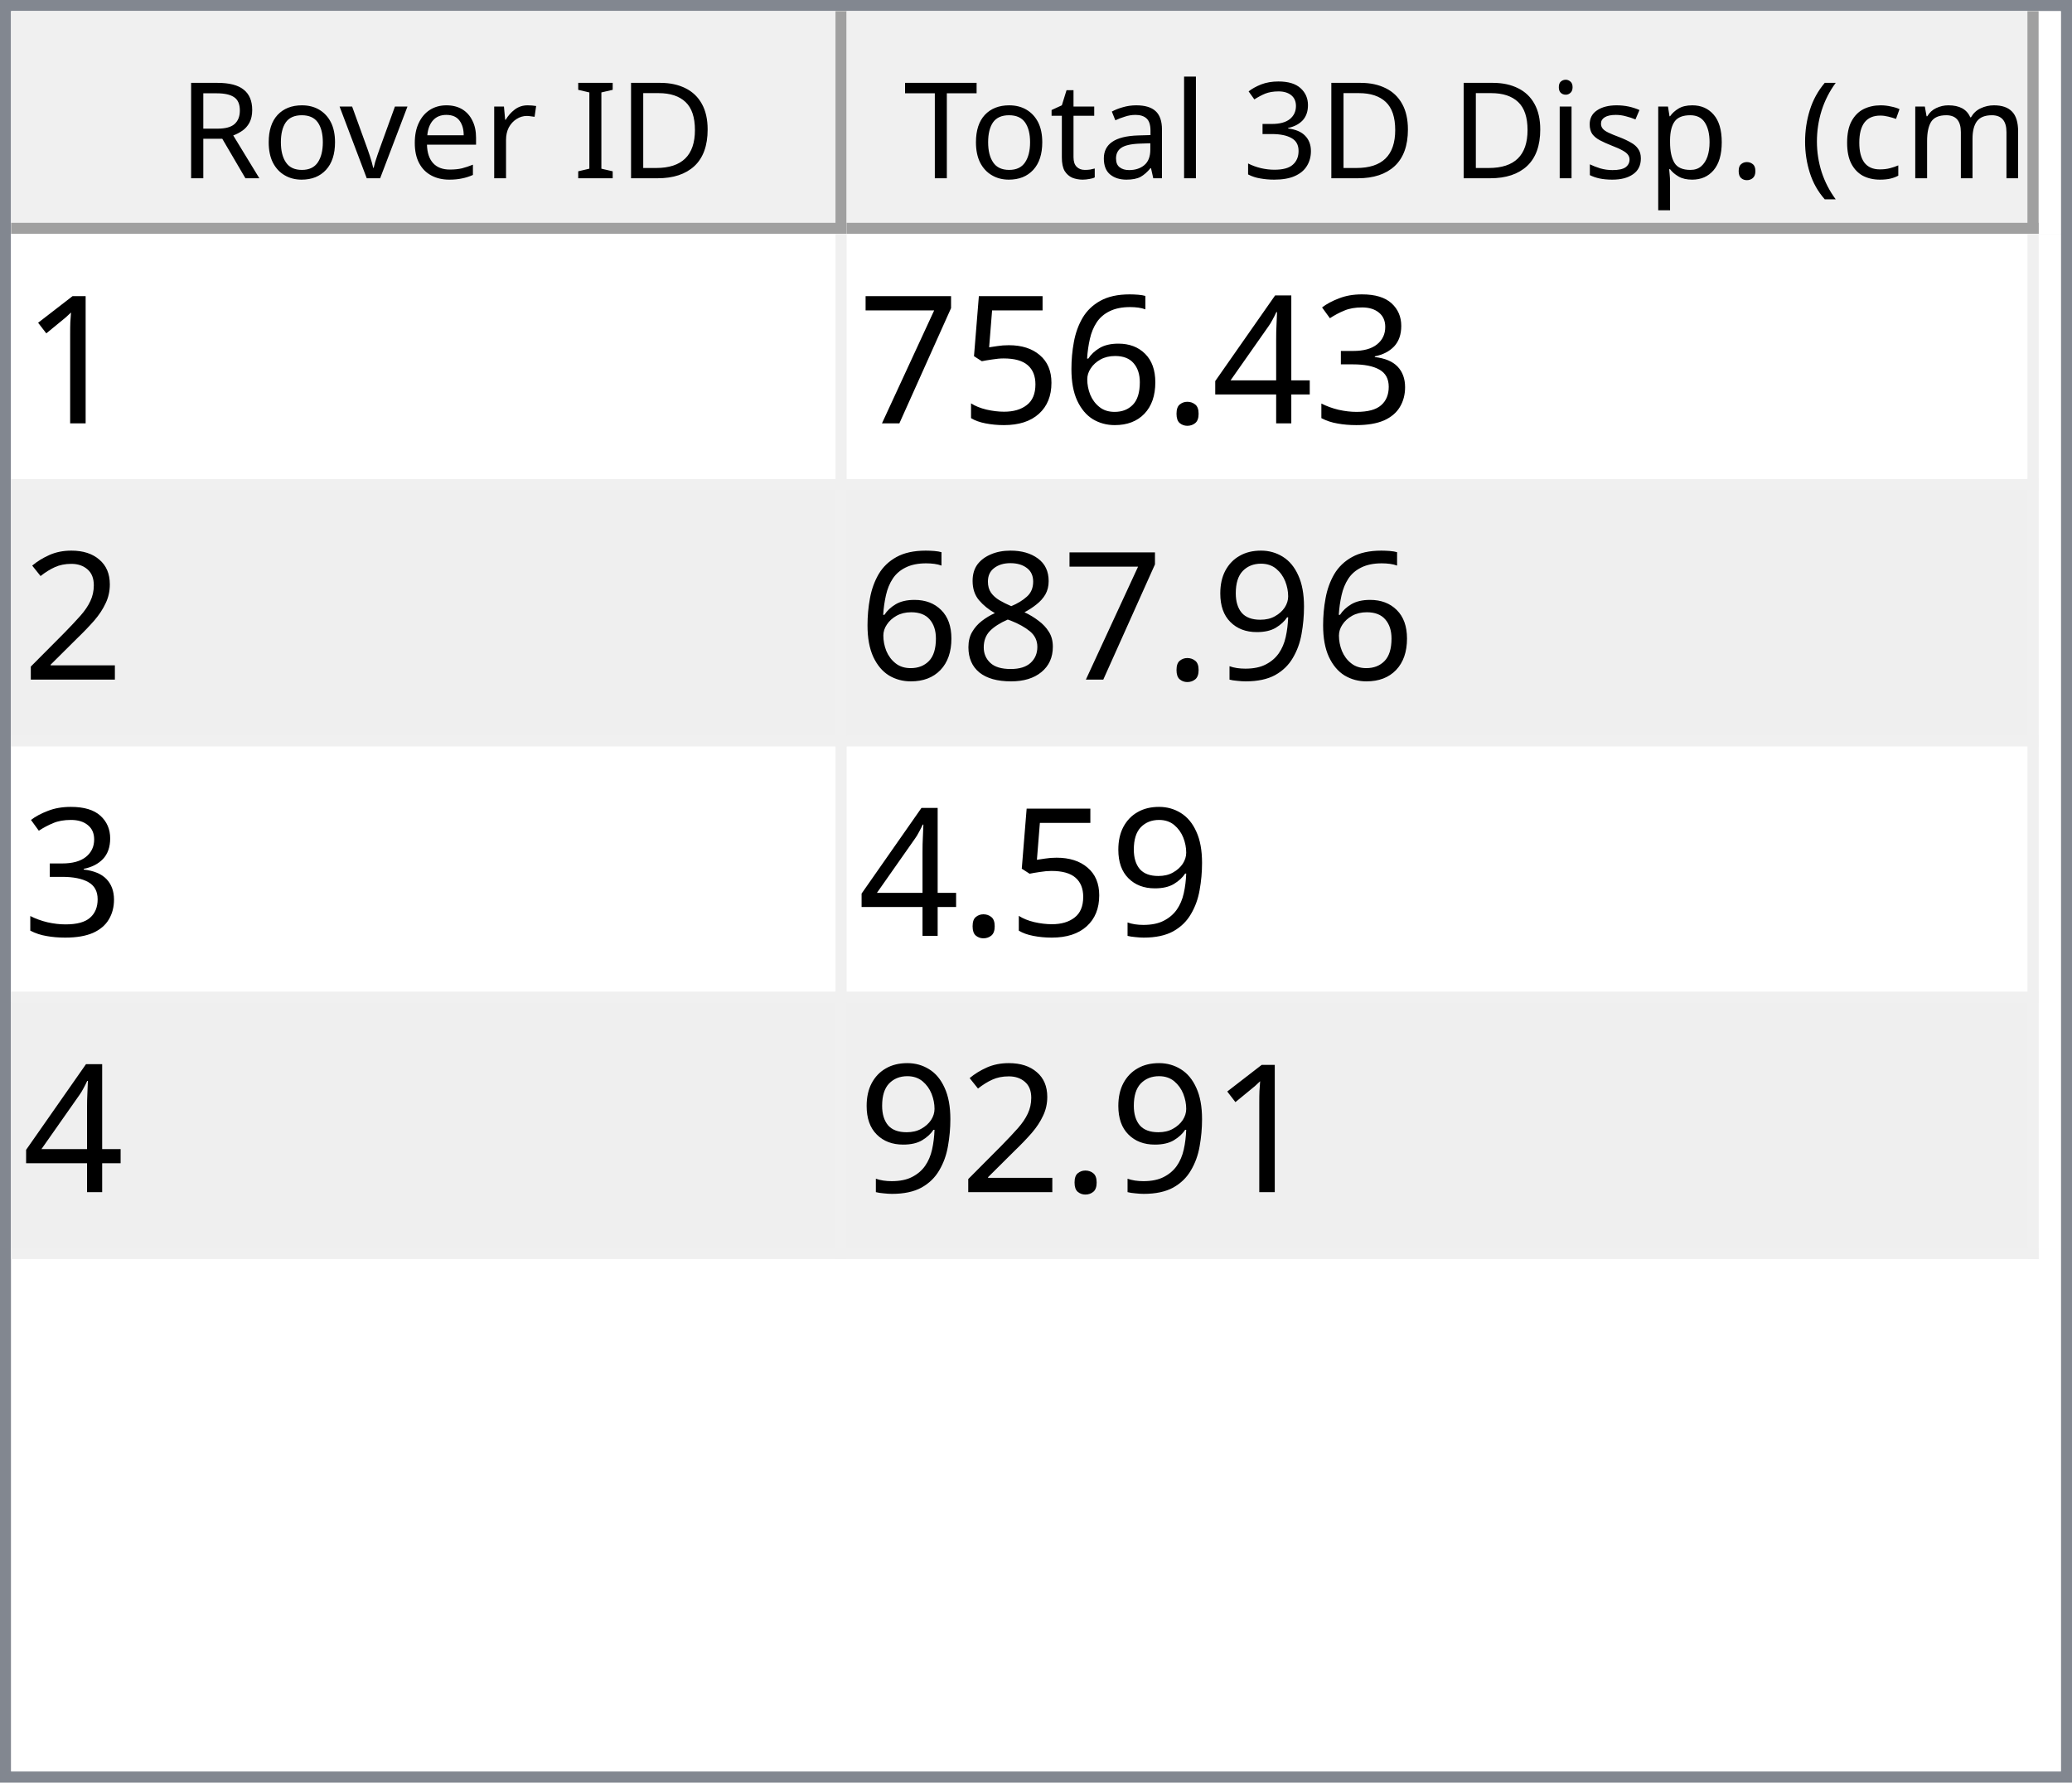
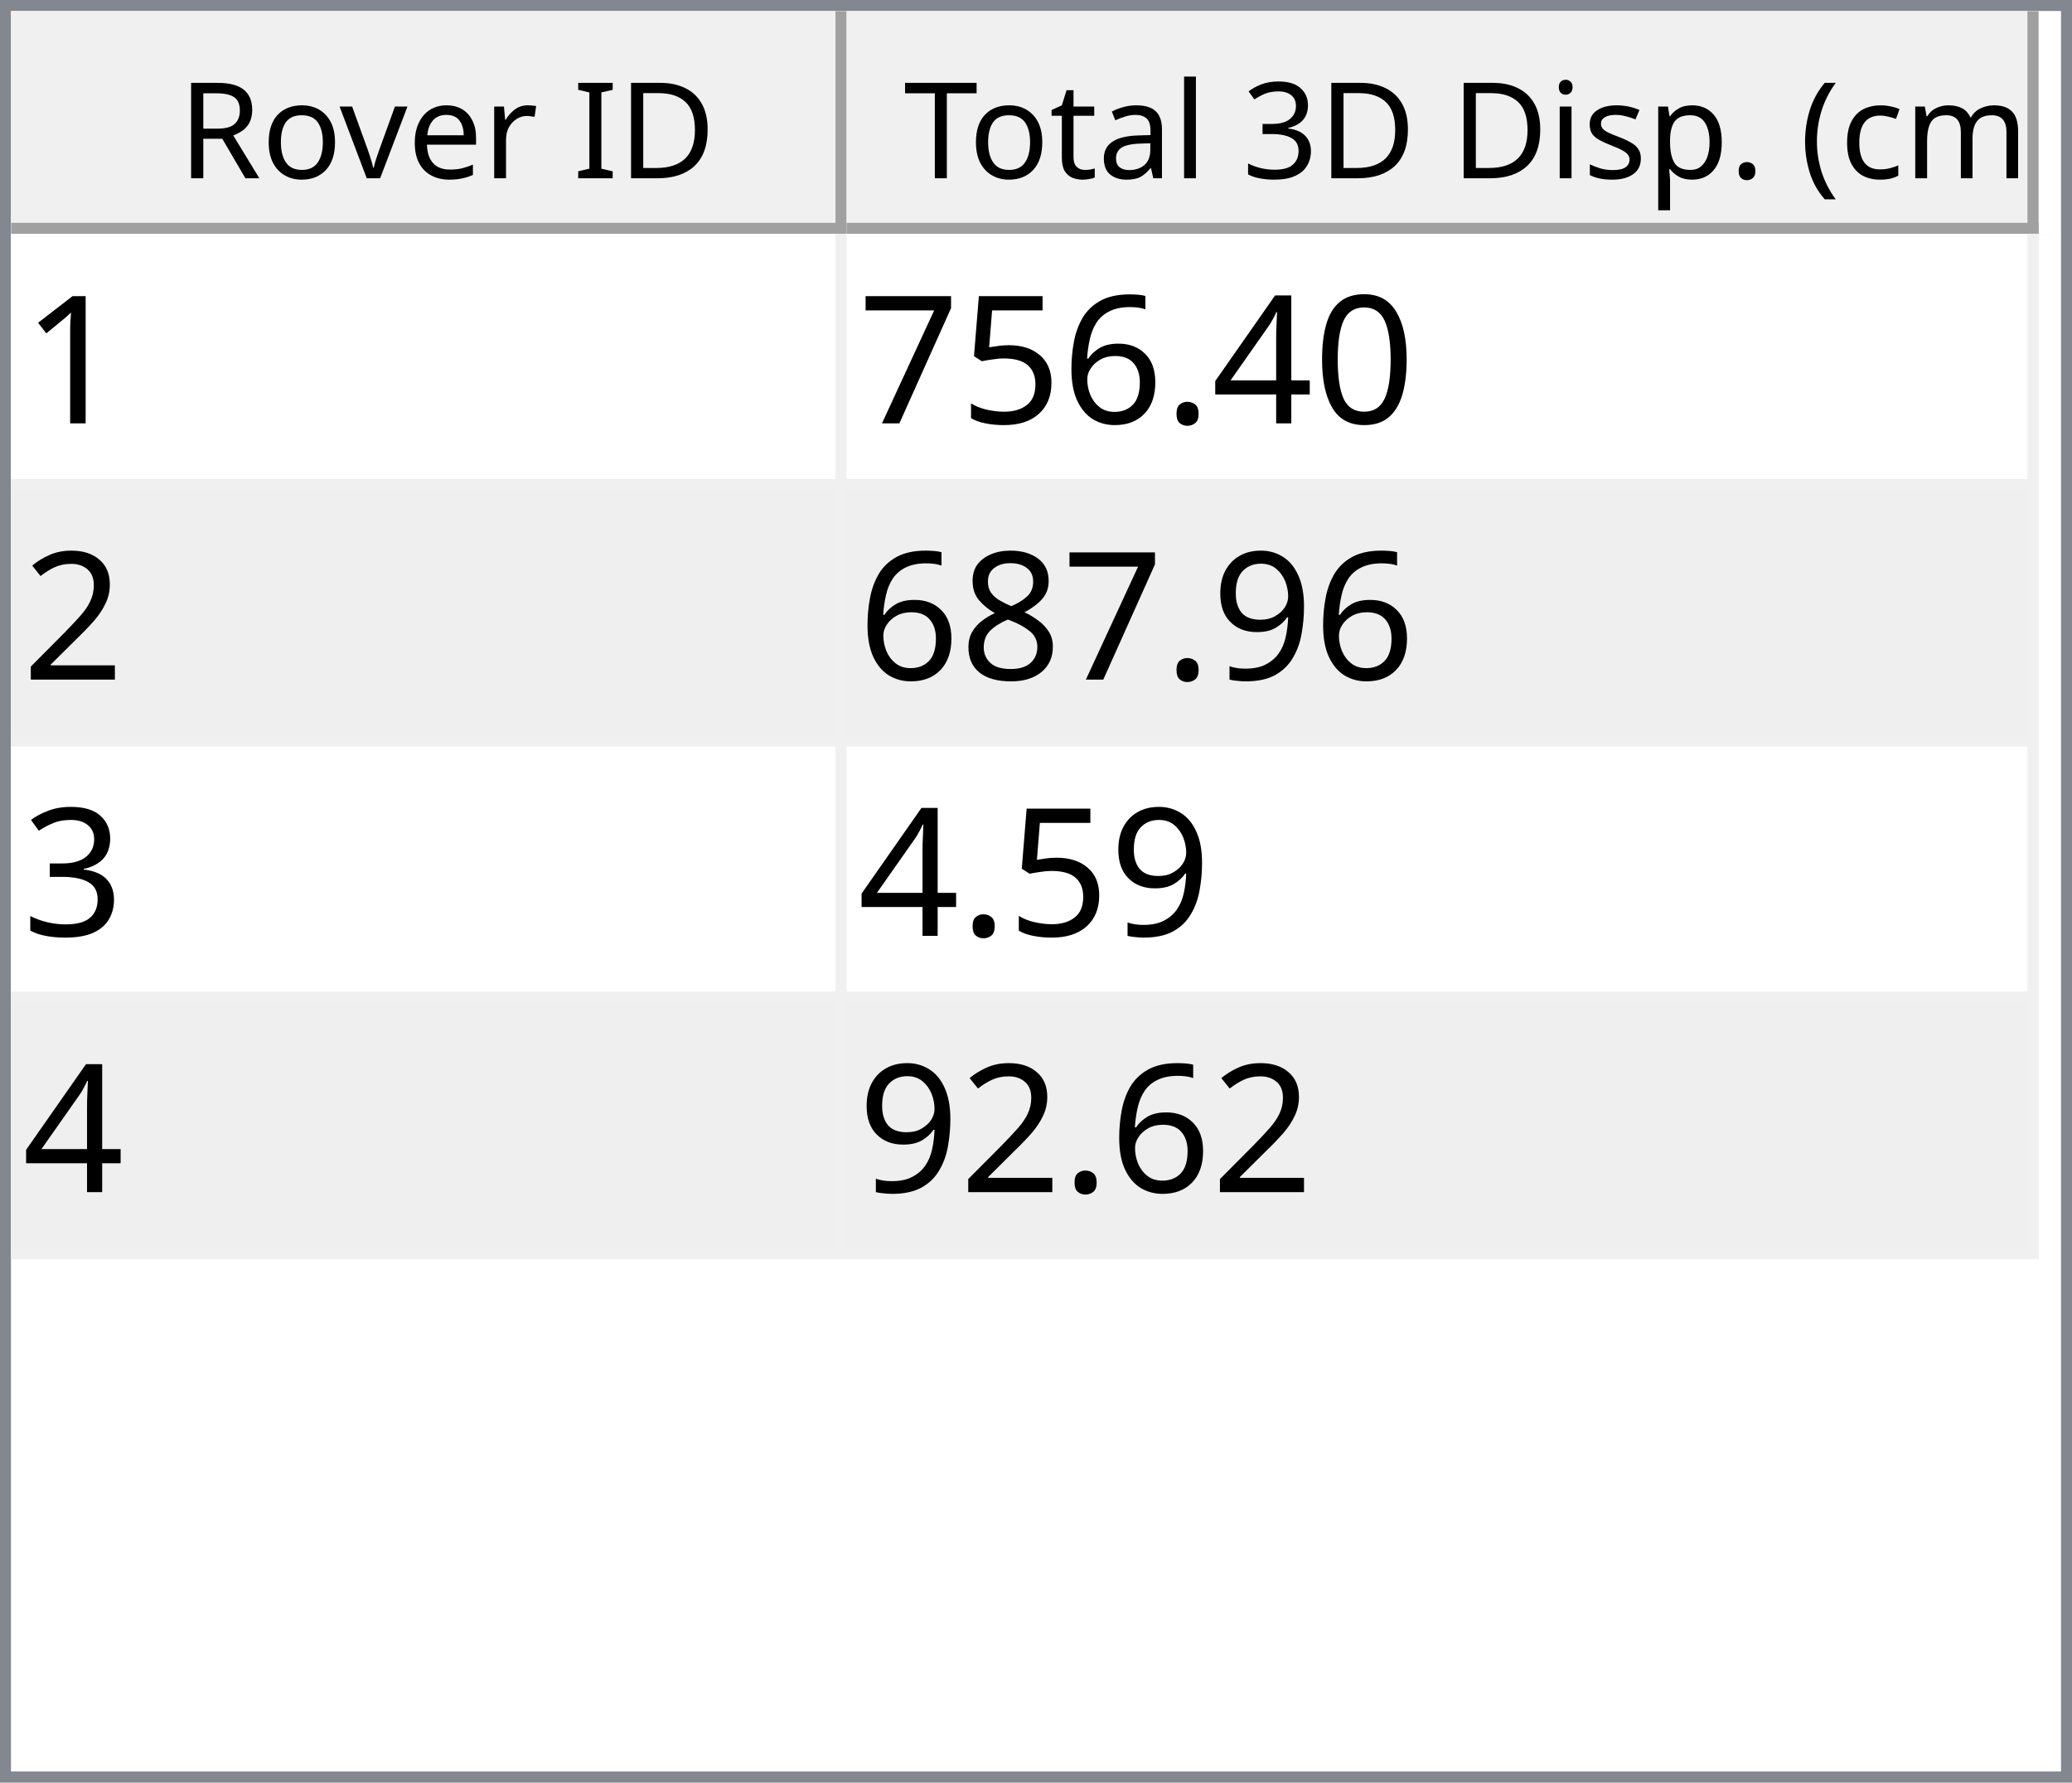
<svg xmlns="http://www.w3.org/2000/svg" style="fill-opacity:1; color-rendering:auto; color-interpolation:auto; text-rendering:auto; stroke:black; stroke-linecap:square; stroke-miterlimit:10; shape-rendering:auto; stroke-opacity:1; fill:black; stroke-dasharray:none; font-weight:normal; stroke-width:1; font-family:'Dialog'; font-style:normal; stroke-linejoin:miter; font-size:12px; stroke-dashoffset:0; image-rendering:auto;" width="186" height="160">
  <defs id="genericDefs" />
  <g>
    <defs id="defs1">
      <clipPath clipPathUnits="userSpaceOnUse" id="clipPath1">
        <path d="M0 0 L186 0 L186 160 L0 160 L0 0 Z" />
      </clipPath>
      <clipPath clipPathUnits="userSpaceOnUse" id="clipPath2">
        <path d="M0 0 L0 160 L186 160 L186 0 Z" />
      </clipPath>
      <clipPath clipPathUnits="userSpaceOnUse" id="clipPath3">
        <path d="M0 0 L0 20 L184 20 L184 0 Z" />
      </clipPath>
      <clipPath clipPathUnits="userSpaceOnUse" id="clipPath4">
        <path d="M0 0 L0 20 L75 20 L75 0 Z" />
      </clipPath>
      <clipPath clipPathUnits="userSpaceOnUse" id="clipPath5">
        <path d="M1 1 L1 19 L74 19 L74 1 Z" />
      </clipPath>
      <clipPath clipPathUnits="userSpaceOnUse" id="clipPath6">
        <path d="M0 0 L0 18 L73 18 L73 0 Z" />
      </clipPath>
      <clipPath clipPathUnits="userSpaceOnUse" id="clipPath7">
        <path d="M-0.5 -0.5 L-0.5 19.5 L74.5 19.5 L74.5 -0.5 Z" />
      </clipPath>
      <clipPath clipPathUnits="userSpaceOnUse" id="clipPath8">
        <path d="M0 0 L0 20 L107 20 L107 0 Z" />
      </clipPath>
      <clipPath clipPathUnits="userSpaceOnUse" id="clipPath9">
        <path d="M1 1 L1 19 L106 19 L106 1 Z" />
      </clipPath>
      <clipPath clipPathUnits="userSpaceOnUse" id="clipPath10">
        <path d="M0 0 L0 18 L105 18 L105 0 Z" />
      </clipPath>
      <clipPath clipPathUnits="userSpaceOnUse" id="clipPath11">
        <path d="M-0.5 -0.5 L-0.5 19.5 L106.5 19.5 L106.5 -0.5 Z" />
      </clipPath>
      <clipPath clipPathUnits="userSpaceOnUse" id="clipPath12">
        <path d="M0 0 L0 138 L184 138 L184 0 Z" />
      </clipPath>
      <clipPath clipPathUnits="userSpaceOnUse" id="clipPath13">
        <path d="M0 0 L0 92 L182 92 L182 0 Z" />
      </clipPath>
      <clipPath clipPathUnits="userSpaceOnUse" id="clipPath14">
        <path d="M-0.5 -0.5 L-0.5 91.5 L181.5 91.5 L181.5 -0.5 Z" />
      </clipPath>
      <clipPath clipPathUnits="userSpaceOnUse" id="clipPath15">
        <path d="M0 0 L0 22 L74 22 L74 0 Z" />
      </clipPath>
      <clipPath clipPathUnits="userSpaceOnUse" id="clipPath16">
        <path d="M0 0 L0 22 L106 22 L106 0 Z" />
      </clipPath>
      <font horiz-adv-x="64.551" id="font1">
        <font-face ascent="107.91" descent="25.098" units-per-em="100" style="font-style:normal; font-family:Segoe UI; font-weight:normal;" />
        <missing-glyph horiz-adv-x="64.551" d="M8.109 0 L8.109 68.266 L56.453 68.266 L56.453 0 L8.109 0 ZM15.328 7.234 L49.219 7.234 L49.219 61.031 L15.328 61.031 L15.328 7.234 Z" />
        <glyph unicode="D" horiz-adv-x="70.117" d="M9.188 0 L9.188 70.016 L28.516 70.016 Q65.531 70.016 65.531 35.891 Q65.531 19.672 55.25 9.836 Q44.969 0 27.734 0 L9.188 0 ZM17.391 62.594 L17.391 7.422 L27.828 7.422 Q41.609 7.422 49.273 14.797 Q56.938 22.172 56.938 35.688 Q56.938 62.594 28.328 62.594 L17.391 62.594 Z" />
        <glyph unicode="I" horiz-adv-x="26.611" d="M17.391 0 L9.188 0 L9.188 70.016 L17.391 70.016 L17.391 0 Z" />
        <glyph unicode=" " horiz-adv-x="27.393" d="" />
        <glyph unicode="r" horiz-adv-x="34.766" d="M34.188 41.891 Q32.078 43.5 28.125 43.5 Q23 43.5 19.555 38.672 Q16.109 33.844 16.109 25.484 L16.109 0 L8.109 0 L8.109 50 L16.109 50 L16.109 39.703 L16.312 39.703 Q18.016 44.969 21.531 47.922 Q25.047 50.875 29.391 50.875 Q32.516 50.875 34.188 50.203 L34.188 41.891 Z" />
        <glyph unicode="e" horiz-adv-x="52.295" d="M48.297 23 L12.984 23 Q13.188 14.656 17.484 10.109 Q21.781 5.562 29.297 5.562 Q37.75 5.562 44.828 11.141 L44.828 3.609 Q38.234 -1.172 27.391 -1.172 Q16.797 -1.172 10.742 5.641 Q4.688 12.453 4.688 24.812 Q4.688 36.469 11.305 43.82 Q17.922 51.172 27.734 51.172 Q37.547 51.172 42.922 44.828 Q48.297 38.484 48.297 27.203 L48.297 23 ZM40.094 29.781 Q40.047 36.719 36.75 40.578 Q33.453 44.438 27.594 44.438 Q21.922 44.438 17.969 40.383 Q14.016 36.328 13.094 29.781 L40.094 29.781 Z" />
        <glyph unicode="v" horiz-adv-x="47.9" d="M47.406 50 L27.484 0 L19.625 0 L0.688 50 L9.469 50 L22.172 13.672 Q23.578 9.672 23.922 6.688 L24.125 6.688 Q24.609 10.453 25.688 13.484 L38.969 50 L47.406 50 Z" />
        <glyph unicode="o" horiz-adv-x="58.594" d="M29 -1.172 Q17.922 -1.172 11.305 5.836 Q4.688 12.844 4.688 24.422 Q4.688 37.016 11.57 44.094 Q18.453 51.172 30.172 51.172 Q41.359 51.172 47.633 44.289 Q53.906 37.406 53.906 25.203 Q53.906 13.234 47.141 6.031 Q40.375 -1.172 29 -1.172 ZM29.594 44.438 Q21.875 44.438 17.383 39.188 Q12.891 33.938 12.891 24.703 Q12.891 15.828 17.43 10.695 Q21.969 5.562 29.594 5.562 Q37.359 5.562 41.531 10.594 Q45.703 15.625 45.703 24.906 Q45.703 34.281 41.531 39.359 Q37.359 44.438 29.594 44.438 Z" />
        <glyph unicode="R" horiz-adv-x="59.814" d="M59.375 0 L49.609 0 L37.891 19.625 Q36.281 22.359 34.766 24.289 Q33.25 26.219 31.664 27.438 Q30.078 28.656 28.25 29.219 Q26.422 29.781 24.125 29.781 L17.391 29.781 L17.391 0 L9.188 0 L9.188 70.016 L30.078 70.016 Q34.672 70.016 38.555 68.867 Q42.438 67.719 45.289 65.375 Q48.141 63.031 49.758 59.547 Q51.375 56.062 51.375 51.375 Q51.375 47.703 50.273 44.656 Q49.172 41.609 47.148 39.211 Q45.125 36.812 42.266 35.133 Q39.406 33.453 35.844 32.516 L35.844 32.328 Q37.594 31.547 38.891 30.547 Q40.188 29.547 41.359 28.18 Q42.531 26.812 43.68 25.078 Q44.828 23.344 46.234 21.047 L59.375 0 ZM17.391 62.594 L17.391 37.203 L28.516 37.203 Q31.594 37.203 34.203 38.133 Q36.812 39.062 38.719 40.797 Q40.625 42.531 41.703 45.047 Q42.781 47.562 42.781 50.688 Q42.781 56.297 39.141 59.445 Q35.5 62.594 28.609 62.594 L17.391 62.594 Z" />
        <glyph unicode=")" horiz-adv-x="30.176" d="M8.297 -15.922 L1.172 -15.922 Q16.406 2.344 16.406 26.812 Q16.406 51.469 1.078 70.016 L8.297 70.016 Q23.531 52.156 23.531 26.703 Q23.531 1.375 8.297 -15.922 Z" />
        <glyph unicode="m" horiz-adv-x="86.133" d="M79.109 0 L71.094 0 L71.094 28.719 Q71.094 37.016 68.531 40.727 Q65.969 44.438 59.906 44.438 Q54.781 44.438 51.195 39.75 Q47.609 35.062 47.609 28.516 L47.609 0 L39.594 0 L39.594 29.688 Q39.594 44.438 28.219 44.438 Q22.953 44.438 19.531 40.016 Q16.109 35.594 16.109 28.516 L16.109 0 L8.109 0 L8.109 50 L16.109 50 L16.109 42.094 L16.312 42.094 Q21.625 51.172 31.844 51.172 Q36.969 51.172 40.773 48.312 Q44.578 45.453 46 40.828 Q51.562 51.172 62.594 51.172 Q79.109 51.172 79.109 30.812 L79.109 0 Z" />
        <glyph unicode="c" horiz-adv-x="46.191" d="M42.188 2.297 Q36.422 -1.172 28.516 -1.172 Q17.828 -1.172 11.258 5.789 Q4.688 12.75 4.688 23.828 Q4.688 36.188 11.766 43.68 Q18.844 51.172 30.672 51.172 Q37.25 51.172 42.281 48.734 L42.281 40.531 Q36.719 44.438 30.375 44.438 Q22.703 44.438 17.797 38.945 Q12.891 33.453 12.891 24.516 Q12.891 15.719 17.508 10.641 Q22.125 5.562 29.891 5.562 Q36.422 5.562 42.188 9.906 L42.188 2.297 Z" />
        <glyph unicode="(" horiz-adv-x="30.176" d="M29.109 -15.922 L21.969 -15.922 Q6.844 1.375 6.844 26.703 Q6.844 52.156 21.969 70.016 L29.203 70.016 Q13.875 51.469 13.875 26.812 Q13.875 2.344 29.109 -15.922 Z" />
        <glyph unicode="." horiz-adv-x="21.68" d="M10.891 -1.078 Q8.641 -1.078 7.055 0.539 Q5.469 2.156 5.469 4.391 Q5.469 6.641 7.055 8.273 Q8.641 9.906 10.891 9.906 Q13.188 9.906 14.797 8.273 Q16.406 6.641 16.406 4.391 Q16.406 2.156 14.797 0.539 Q13.188 -1.078 10.891 -1.078 Z" />
        <glyph unicode="p" horiz-adv-x="58.789" d="M16.312 7.234 L16.109 7.234 L16.109 -23 L8.109 -23 L8.109 50 L16.109 50 L16.109 41.219 L16.312 41.219 Q22.219 51.172 33.594 51.172 Q43.266 51.172 48.688 44.461 Q54.109 37.75 54.109 26.469 Q54.109 13.922 48 6.375 Q41.891 -1.172 31.297 -1.172 Q21.578 -1.172 16.312 7.234 ZM16.109 27.391 L16.109 20.406 Q16.109 14.203 20.141 9.883 Q24.172 5.562 30.375 5.562 Q37.641 5.562 41.773 11.133 Q45.906 16.703 45.906 26.609 Q45.906 34.969 42.047 39.703 Q38.188 44.438 31.594 44.438 Q24.609 44.438 20.359 39.578 Q16.109 34.719 16.109 27.391 Z" />
        <glyph unicode="s" horiz-adv-x="42.432" d="M5.078 1.812 L5.078 10.406 Q11.625 5.562 19.484 5.562 Q30.031 5.562 30.031 12.594 Q30.031 14.594 29.125 15.992 Q28.219 17.391 26.68 18.461 Q25.141 19.531 23.07 20.383 Q21 21.234 18.609 22.172 Q15.281 23.484 12.766 24.828 Q10.25 26.172 8.57 27.859 Q6.891 29.547 6.031 31.695 Q5.172 33.844 5.172 36.719 Q5.172 40.234 6.789 42.945 Q8.406 45.656 11.086 47.484 Q13.766 49.312 17.211 50.242 Q20.656 51.172 24.312 51.172 Q30.812 51.172 35.938 48.922 L35.938 40.828 Q30.422 44.438 23.25 44.438 Q21 44.438 19.195 43.922 Q17.391 43.406 16.094 42.477 Q14.797 41.547 14.086 40.258 Q13.375 38.969 13.375 37.406 Q13.375 35.453 14.086 34.133 Q14.797 32.812 16.164 31.789 Q17.531 30.766 19.484 29.938 Q21.438 29.109 23.922 28.125 Q27.25 26.859 29.883 25.516 Q32.516 24.172 34.375 22.484 Q36.234 20.797 37.234 18.602 Q38.234 16.406 38.234 13.375 Q38.234 9.672 36.602 6.938 Q34.969 4.203 32.234 2.398 Q29.5 0.594 25.93 -0.289 Q22.359 -1.172 18.453 -1.172 Q10.75 -1.172 5.078 1.812 Z" />
        <glyph unicode="i" horiz-adv-x="24.219" d="M12.203 62.703 Q10.062 62.703 8.547 64.164 Q7.031 65.625 7.031 67.875 Q7.031 70.125 8.547 71.609 Q10.062 73.094 12.203 73.094 Q14.406 73.094 15.945 71.609 Q17.484 70.125 17.484 67.875 Q17.484 65.719 15.945 64.211 Q14.406 62.703 12.203 62.703 ZM16.109 0 L8.109 0 L8.109 50 L16.109 50 L16.109 0 Z" />
        <glyph unicode="3" horiz-adv-x="53.906" d="M46.531 19.828 Q46.531 15.094 44.75 11.211 Q42.969 7.328 39.719 4.57 Q36.469 1.812 31.93 0.297 Q27.391 -1.219 21.922 -1.219 Q11.922 -1.219 6 2.594 L6 11.188 Q13.094 5.609 22.219 5.609 Q25.875 5.609 28.828 6.539 Q31.781 7.469 33.906 9.227 Q36.031 10.984 37.18 13.477 Q38.328 15.969 38.328 19.094 Q38.328 32.812 18.797 32.812 L12.984 32.812 L12.984 39.594 L18.5 39.594 Q35.797 39.594 35.797 52.484 Q35.797 64.406 22.609 64.406 Q15.188 64.406 8.688 59.422 L8.688 67.188 Q15.375 71.188 24.609 71.188 Q29 71.188 32.57 69.969 Q36.141 68.75 38.68 66.555 Q41.219 64.359 42.609 61.281 Q44 58.203 44 54.5 Q44 40.672 30.031 36.719 L30.031 36.531 Q33.594 36.141 36.625 34.797 Q39.656 33.453 41.852 31.305 Q44.047 29.156 45.289 26.25 Q46.531 23.344 46.531 19.828 Z" />
        <glyph unicode="l" horiz-adv-x="24.219" d="M16.109 0 L8.109 0 L8.109 74.031 L16.109 74.031 L16.109 0 Z" />
        <glyph unicode="a" horiz-adv-x="50.879" d="M43.891 0 L35.891 0 L35.891 7.812 L35.688 7.812 Q30.469 -1.172 20.312 -1.172 Q12.844 -1.172 8.617 2.781 Q4.391 6.734 4.391 13.281 Q4.391 27.297 20.906 29.594 L35.891 31.688 Q35.891 44.438 25.594 44.438 Q16.547 44.438 9.281 38.281 L9.281 46.484 Q16.656 51.172 26.266 51.172 Q43.891 51.172 43.891 32.516 L43.891 0 ZM35.891 25.297 L23.828 23.641 Q18.266 22.859 15.43 20.875 Q12.594 18.891 12.594 13.875 Q12.594 10.203 15.211 7.883 Q17.828 5.562 22.172 5.562 Q28.125 5.562 32.008 9.742 Q35.891 13.922 35.891 20.312 L35.891 25.297 Z" />
        <glyph unicode="t" horiz-adv-x="33.887" d="M31.297 0.484 Q28.469 -1.078 23.828 -1.078 Q10.688 -1.078 10.688 13.578 L10.688 43.172 L2.094 43.172 L2.094 50 L10.688 50 L10.688 62.203 L18.703 64.797 L18.703 50 L31.297 50 L31.297 43.172 L18.703 43.172 L18.703 14.984 Q18.703 9.969 20.414 7.82 Q22.125 5.672 26.078 5.672 Q29.109 5.672 31.297 7.328 L31.297 0.484 Z" />
        <glyph unicode="T" horiz-adv-x="52.393" d="M50.594 62.594 L30.375 62.594 L30.375 0 L22.172 0 L22.172 62.594 L2 62.594 L2 70.016 L50.594 70.016 L50.594 62.594 Z" />
      </font>
      <font horiz-adv-x="75.0" id="font2">
        <font-face ascent="100.537" descent="21.973" units-per-em="100" style="font-style:normal; font-family:sans-serif; font-weight:normal;" />
        <missing-glyph horiz-adv-x="75.0" d="M12.5 0 L12.5 62.5 L62.5 62.5 L62.5 0 L12.5 0 ZM14.062 1.562 L60.938 1.562 L60.938 60.938 L14.062 60.938 L14.062 1.562 Z" />
        <glyph unicode="1" horiz-adv-x="55.615" d="M37.25 0 L28.469 0 L28.469 56 Q25.297 52.984 20.141 49.953 Q14.984 46.922 10.891 45.406 L10.891 53.906 Q18.266 57.375 23.781 62.305 Q29.297 67.234 31.594 71.875 L37.25 71.875 L37.25 0 Z" />
-         <glyph unicode="3" horiz-adv-x="55.615" d="M4.203 18.891 L12.984 20.062 Q14.5 12.594 18.141 9.297 Q21.781 6 27 6 Q33.203 6 37.477 10.297 Q41.75 14.594 41.75 20.953 Q41.75 27 37.797 30.93 Q33.844 34.859 27.734 34.859 Q25.25 34.859 21.531 33.891 L22.516 41.609 Q23.391 41.5 23.922 41.5 Q29.547 41.5 34.039 44.43 Q38.531 47.359 38.531 53.469 Q38.531 58.297 35.258 61.477 Q31.984 64.656 26.812 64.656 Q21.688 64.656 18.266 61.43 Q14.844 58.203 13.875 51.766 L5.078 53.328 Q6.688 62.156 12.398 67.016 Q18.109 71.875 26.609 71.875 Q32.469 71.875 37.398 69.359 Q42.328 66.844 44.945 62.5 Q47.562 58.156 47.562 53.266 Q47.562 48.641 45.07 44.828 Q42.578 41.016 37.703 38.766 Q44.047 37.312 47.562 32.695 Q51.078 28.078 51.078 21.141 Q51.078 11.766 44.242 5.25 Q37.406 -1.266 26.953 -1.266 Q17.531 -1.266 11.305 4.352 Q5.078 9.969 4.203 18.891 Z" />
+         <glyph unicode="0" horiz-adv-x="55.615" d="M4.156 35.297 Q4.156 48 6.766 55.742 Q9.375 63.484 14.523 67.68 Q19.672 71.875 27.484 71.875 Q33.25 71.875 37.594 69.555 Q41.938 67.234 44.773 62.867 Q47.609 58.5 49.219 52.227 Q50.828 45.953 50.828 35.297 Q50.828 22.703 48.242 14.969 Q45.656 7.234 40.508 3.008 Q35.359 -1.219 27.484 -1.219 Q17.141 -1.219 11.234 6.203 Q4.156 15.141 4.156 35.297 ZM13.188 35.297 Q13.188 17.672 17.312 11.836 Q21.438 6 27.484 6 Q33.547 6 37.672 11.859 Q41.797 17.719 41.797 35.297 Q41.797 52.984 37.672 58.789 Q33.547 64.594 27.391 64.594 Q21.344 64.594 17.719 59.469 Q13.188 52.938 13.188 35.297 Z" />
        <glyph unicode="4" horiz-adv-x="55.615" d="M32.328 0 L32.328 17.141 L1.266 17.141 L1.266 25.203 L33.938 71.578 L41.109 71.578 L41.109 25.203 L50.781 25.203 L50.781 17.141 L41.109 17.141 L41.109 0 L32.328 0 ZM32.328 25.203 L32.328 57.469 L9.906 25.203 L32.328 25.203 Z" />
        <glyph unicode="." horiz-adv-x="27.783" d="M9.078 0 L9.078 10.016 L19.094 10.016 L19.094 0 L9.078 0 Z" />
        <glyph unicode="6" horiz-adv-x="55.615" d="M49.75 54.047 L41.016 53.375 Q39.844 58.547 37.703 60.891 Q34.125 64.656 28.906 64.656 Q24.703 64.656 21.531 62.312 Q17.391 59.281 14.992 53.469 Q12.594 47.656 12.5 36.922 Q15.672 41.75 20.266 44.094 Q24.859 46.438 29.891 46.438 Q38.672 46.438 44.852 39.969 Q51.031 33.5 51.031 23.25 Q51.031 16.5 48.125 10.719 Q45.219 4.938 40.141 1.859 Q35.062 -1.219 28.609 -1.219 Q17.625 -1.219 10.695 6.859 Q3.766 14.938 3.766 33.5 Q3.766 54.25 11.422 63.672 Q18.109 71.875 29.438 71.875 Q37.891 71.875 43.289 67.141 Q48.688 62.406 49.75 54.047 ZM13.875 23.188 Q13.875 18.656 15.797 14.508 Q17.719 10.359 21.188 8.18 Q24.656 6 28.469 6 Q34.031 6 38.039 10.492 Q42.047 14.984 42.047 22.703 Q42.047 30.125 38.086 34.398 Q34.125 38.672 28.125 38.672 Q22.172 38.672 18.023 34.398 Q13.875 30.125 13.875 23.188 Z" />
        <glyph unicode="5" horiz-adv-x="55.615" d="M4.156 18.75 L13.375 19.531 Q14.406 12.797 18.141 9.398 Q21.875 6 27.156 6 Q33.5 6 37.891 10.789 Q42.281 15.578 42.281 23.484 Q42.281 31 38.062 35.352 Q33.844 39.703 27 39.703 Q22.75 39.703 19.336 37.773 Q15.922 35.844 13.969 32.766 L5.719 33.844 L12.641 70.609 L48.25 70.609 L48.25 62.203 L19.672 62.203 L15.828 42.969 Q22.266 47.469 29.344 47.469 Q38.719 47.469 45.164 40.969 Q51.609 34.469 51.609 24.266 Q51.609 14.547 45.953 7.469 Q39.062 -1.219 27.156 -1.219 Q17.391 -1.219 11.211 4.25 Q5.031 9.719 4.156 18.75 Z" />
        <glyph unicode="7" horiz-adv-x="55.615" d="M4.734 62.203 L4.734 70.656 L51.078 70.656 L51.078 63.812 Q44.234 56.547 37.523 44.484 Q30.812 32.422 27.156 19.672 Q24.516 10.688 23.781 0 L14.75 0 Q14.891 8.453 18.062 20.414 Q21.234 32.375 27.172 43.484 Q33.109 54.594 39.797 62.203 L4.734 62.203 Z" />
        <glyph unicode="2" horiz-adv-x="55.615" d="M50.344 8.453 L50.344 0 L3.031 0 Q2.938 3.172 4.047 6.109 Q5.859 10.938 9.836 15.625 Q13.812 20.312 21.344 26.469 Q33.016 36.031 37.117 41.625 Q41.219 47.219 41.219 52.203 Q41.219 57.422 37.477 61.008 Q33.734 64.594 27.734 64.594 Q21.391 64.594 17.578 60.789 Q13.766 56.984 13.719 50.25 L4.688 51.172 Q5.609 61.281 11.664 66.578 Q17.719 71.875 27.938 71.875 Q38.234 71.875 44.242 66.164 Q50.25 60.453 50.25 52 Q50.25 47.703 48.492 43.555 Q46.734 39.406 42.656 34.812 Q38.578 30.219 29.109 22.219 Q21.188 15.578 18.945 13.211 Q16.703 10.844 15.234 8.453 L50.344 8.453 Z" />
        <glyph unicode="9" horiz-adv-x="55.615" d="M5.469 16.547 L13.922 17.328 Q14.984 11.375 18.016 8.688 Q21.047 6 25.781 6 Q29.828 6 32.883 7.859 Q35.938 9.719 37.891 12.82 Q39.844 15.922 41.164 21.195 Q42.484 26.469 42.484 31.938 Q42.484 32.516 42.438 33.688 Q39.797 29.5 35.234 26.883 Q30.672 24.266 25.344 24.266 Q16.453 24.266 10.305 30.711 Q4.156 37.156 4.156 47.703 Q4.156 58.594 10.578 65.234 Q17 71.875 26.656 71.875 Q33.641 71.875 39.43 68.117 Q45.219 64.359 48.219 57.398 Q51.219 50.438 51.219 37.25 Q51.219 23.531 48.242 15.406 Q45.266 7.281 39.383 3.031 Q33.5 -1.219 25.594 -1.219 Q17.188 -1.219 11.867 3.445 Q6.547 8.109 5.469 16.547 ZM41.453 48.141 Q41.453 55.719 37.43 60.156 Q33.406 64.594 27.734 64.594 Q21.875 64.594 17.531 59.812 Q13.188 55.031 13.188 47.406 Q13.188 40.578 17.312 36.305 Q21.438 32.031 27.484 32.031 Q33.594 32.031 37.523 36.305 Q41.453 40.578 41.453 48.141 Z" />
        <glyph unicode="8" horiz-adv-x="55.615" d="M17.672 38.812 Q12.203 40.828 9.57 44.539 Q6.938 48.25 6.938 53.422 Q6.938 61.234 12.555 66.555 Q18.172 71.875 27.484 71.875 Q36.859 71.875 42.578 66.43 Q48.297 60.984 48.297 53.172 Q48.297 48.188 45.68 44.508 Q43.062 40.828 37.75 38.812 Q44.344 36.672 47.781 31.883 Q51.219 27.094 51.219 20.453 Q51.219 11.281 44.727 5.031 Q38.234 -1.219 27.641 -1.219 Q17.047 -1.219 10.547 5.055 Q4.047 11.328 4.047 20.703 Q4.047 27.688 7.594 32.398 Q11.141 37.109 17.672 38.812 ZM15.922 53.719 Q15.922 48.641 19.195 45.414 Q22.469 42.188 27.688 42.188 Q32.766 42.188 36.016 45.383 Q39.266 48.578 39.266 53.219 Q39.266 58.062 35.914 61.359 Q32.562 64.656 27.594 64.656 Q22.562 64.656 19.242 61.43 Q15.922 58.203 15.922 53.719 ZM13.094 20.656 Q13.094 16.891 14.875 13.375 Q16.656 9.859 20.172 7.93 Q23.688 6 27.734 6 Q34.031 6 38.133 10.055 Q42.234 14.109 42.234 20.359 Q42.234 26.703 38.016 30.859 Q33.797 35.016 27.438 35.016 Q21.234 35.016 17.164 30.914 Q13.094 26.812 13.094 20.656 Z" />
+         <glyph unicode="3" horiz-adv-x="55.615" d="M4.203 18.891 L12.984 20.062 Q14.5 12.594 18.141 9.297 Q21.781 6 27 6 Q33.203 6 37.477 10.297 Q41.75 14.594 41.75 20.953 Q41.75 27 37.797 30.93 Q33.844 34.859 27.734 34.859 Q25.25 34.859 21.531 33.891 L22.516 41.609 Q23.391 41.5 23.922 41.5 Q29.547 41.5 34.039 44.43 Q38.531 47.359 38.531 53.469 Q38.531 58.297 35.258 61.477 Q31.984 64.656 26.812 64.656 Q21.688 64.656 18.266 61.43 Q14.844 58.203 13.875 51.766 L5.078 53.328 Q6.688 62.156 12.398 67.016 Q18.109 71.875 26.609 71.875 Q32.469 71.875 37.398 69.359 Q42.328 66.844 44.945 62.5 Q47.562 58.156 47.562 53.266 Q47.562 48.641 45.07 44.828 Q42.578 41.016 37.703 38.766 Q44.047 37.312 47.562 32.695 Q51.078 28.078 51.078 21.141 Q51.078 11.766 44.242 5.25 Q37.406 -1.266 26.953 -1.266 Q17.531 -1.266 11.305 4.352 Q5.078 9.969 4.203 18.891 Z" />
      </font>
    </defs>
    <g style="fill:white; stroke:white;">
      <rect x="0" y="0" width="186" style="clip-path:url(#clipPath1); stroke:none;" height="160" />
    </g>
    <g style="fill:white; text-rendering:optimizeSpeed; color-rendering:optimizeSpeed; image-rendering:optimizeSpeed; shape-rendering:crispEdges; stroke:white; color-interpolation:sRGB;">
      <rect x="0" width="186" height="160" y="0" style="stroke:none;" />
      <path style="stroke:none;" d="M0 160 L186 160 L186 0 L0 0 Z" />
    </g>
    <g style="fill:rgb(240,240,240); font-family:'Segoe UI'; stroke:rgb(240,240,240);">
      <rect x="0" y="0" width="186" style="clip-path:url(#clipPath2); stroke:none;" height="160" />
    </g>
    <g style="fill:rgb(130,135,144); font-family:'Segoe UI'; stroke:rgb(130,135,144);">
      <path d="M0 0 L186 0 L186 160 L0 160 L0 0 ZM1 1 L185 1 L185 159 L1 159 L1 1 Z" style="fill-rule:evenodd; clip-path:url(#clipPath2); stroke:none;" />
    </g>
    <g style="fill:white; font-family:'Segoe UI'; stroke:white;" transform="translate(1,1)">
      <rect x="0" y="0" width="184" style="clip-path:url(#clipPath3); stroke:none;" height="20" />
    </g>
    <g style="fill:rgb(240,240,240); font-family:'Segoe UI'; stroke:rgb(240,240,240);" transform="translate(1,1)">
      <rect x="0" y="0" width="75" style="clip-path:url(#clipPath4); stroke:none;" height="20" />
    </g>
    <g style="font-family:'Segoe UI';" transform="translate(2,2)">
      <text x="14" xml:space="preserve" y="14" style="clip-path:url(#clipPath6); stroke:none;">Rover ID</text>
    </g>
    <g style="fill:rgb(160,160,160); font-family:'Segoe UI'; stroke:rgb(160,160,160); stroke-linejoin:bevel;" transform="translate(1.5,1.5)">
      <line x1="74" x2="74" y1="0" style="fill:none; clip-path:url(#clipPath7);" y2="19" />
    </g>
    <g style="fill:rgb(160,160,160); font-family:'Segoe UI'; stroke:rgb(160,160,160); stroke-linejoin:bevel;" transform="matrix(1,0,0,1,1,1) translate(0.5,0.5)">
      <line x1="0" x2="74" y1="19" style="fill:none; clip-path:url(#clipPath7);" y2="19" />
    </g>
    <g style="fill:rgb(240,240,240); font-family:'Segoe UI'; stroke:rgb(240,240,240);" transform="translate(76,1)">
      <rect x="0" y="0" width="107" style="clip-path:url(#clipPath8); stroke:none;" height="20" />
    </g>
    <g style="font-family:'Segoe UI';" transform="translate(77,2)">
      <text x="1" xml:space="preserve" y="14" style="clip-path:url(#clipPath10); stroke:none;"> Total 3D Disp. (cm)</text>
    </g>
    <g style="fill:rgb(160,160,160); font-family:'Segoe UI'; stroke:rgb(160,160,160); stroke-linejoin:bevel;" transform="translate(76.5,1.5)">
      <line x1="106" x2="106" y1="0" style="fill:none; clip-path:url(#clipPath11);" y2="19" />
    </g>
    <g style="fill:rgb(160,160,160); font-family:'Segoe UI'; stroke:rgb(160,160,160); stroke-linejoin:bevel;" transform="matrix(1,0,0,1,76,1) translate(0.5,0.5)">
      <line x1="0" x2="106" y1="19" style="fill:none; clip-path:url(#clipPath11);" y2="19" />
    </g>
    <g style="fill:white; font-family:'Segoe UI'; stroke:white;" transform="translate(1,21)">
      <rect x="0" y="0" width="184" style="clip-path:url(#clipPath12); stroke:none;" height="138" />
    </g>
    <g style="fill:rgb(240,240,240); font-size:16px; font-family:sans-serif; stroke:rgb(240,240,240);" transform="translate(1,21)">
      <rect x="0" y="0" width="182" style="clip-path:url(#clipPath13); stroke:none;" height="92" />
      <line transform="translate(0.5,0.5)" x1="0" x2="181" y1="22" style="clip-path:url(#clipPath14); fill:none; stroke-linejoin:bevel;" y2="22" />
    </g>
    <g transform="matrix(1,0,0,1,1,21) translate(0.5,0.5)" style="fill:rgb(240,240,240); font-size:16px; font-family:sans-serif; stroke:rgb(240,240,240); stroke-linejoin:bevel;">
      <line x1="0" x2="181" y1="45" style="fill:none; clip-path:url(#clipPath14);" y2="45" />
    </g>
    <g transform="matrix(1,0,0,1,1,21) translate(0.5,0.5)" style="fill:rgb(240,240,240); font-size:16px; font-family:sans-serif; stroke:rgb(240,240,240); stroke-linejoin:bevel;">
      <line x1="0" x2="181" y1="68" style="fill:none; clip-path:url(#clipPath14);" y2="68" />
    </g>
    <g transform="matrix(1,0,0,1,1,21) translate(0.5,0.5)" style="fill:rgb(240,240,240); font-size:16px; font-family:sans-serif; stroke:rgb(240,240,240); stroke-linejoin:bevel;">
      <line x1="0" x2="181" y1="91" style="fill:none; clip-path:url(#clipPath14);" y2="91" />
    </g>
    <g transform="matrix(1,0,0,1,1,21) translate(0.5,0.5)" style="fill:rgb(240,240,240); font-size:16px; font-family:sans-serif; stroke:rgb(240,240,240); stroke-linejoin:bevel;">
      <line x1="74" x2="74" y1="0" style="fill:none; clip-path:url(#clipPath14);" y2="91" />
    </g>
    <g transform="matrix(1,0,0,1,1,21) translate(0.5,0.5)" style="fill:rgb(240,240,240); font-size:16px; font-family:sans-serif; stroke:rgb(240,240,240); stroke-linejoin:bevel;">
      <line x1="181" x2="181" y1="0" style="fill:none; clip-path:url(#clipPath14);" y2="91" />
    </g>
    <g style="fill:white; font-size:16px; font-family:sans-serif; stroke:white;" transform="matrix(1,0,0,1,1,21)">
      <rect x="0" y="0" width="74" style="clip-path:url(#clipPath15); stroke:none;" height="22" />
      <text x="1" y="17" style="fill:black; clip-path:url(#clipPath15); stroke:none;" xml:space="preserve">1</text>
    </g>
    <g style="fill:white; font-size:16px; font-family:sans-serif; stroke:white;" transform="matrix(1,0,0,1,1,21) translate(75,0)">
      <rect x="0" y="0" width="106" style="clip-path:url(#clipPath16); stroke:none;" height="22" />
-       <text x="1" y="17" style="fill:black; clip-path:url(#clipPath16); stroke:none;" xml:space="preserve">756.43</text>
+       <text x="1" y="17" style="fill:black; clip-path:url(#clipPath16); stroke:none;" xml:space="preserve">756.40</text>
    </g>
    <g style="fill:rgb(239,239,239); font-size:16px; font-family:sans-serif; stroke:rgb(239,239,239);" transform="matrix(1,0,0,1,1,21) translate(0,23)">
      <rect x="0" y="0" width="74" style="clip-path:url(#clipPath15); stroke:none;" height="22" />
      <text x="1" y="17" style="fill:black; clip-path:url(#clipPath15); stroke:none;" xml:space="preserve">2</text>
    </g>
    <g style="fill:rgb(239,239,239); font-size:16px; font-family:sans-serif; stroke:rgb(239,239,239);" transform="matrix(1,0,0,1,1,21) translate(75,23)">
      <rect x="0" y="0" width="106" style="clip-path:url(#clipPath16); stroke:none;" height="22" />
      <text x="1" y="17" style="fill:black; clip-path:url(#clipPath16); stroke:none;" xml:space="preserve">687.96</text>
    </g>
    <g style="fill:white; font-size:16px; font-family:sans-serif; stroke:white;" transform="matrix(1,0,0,1,1,21) translate(0,46)">
      <rect x="0" y="0" width="74" style="clip-path:url(#clipPath15); stroke:none;" height="22" />
      <text x="1" y="17" style="fill:black; clip-path:url(#clipPath15); stroke:none;" xml:space="preserve">3</text>
    </g>
    <g style="fill:white; font-size:16px; font-family:sans-serif; stroke:white;" transform="matrix(1,0,0,1,1,21) translate(75,46)">
      <rect x="0" y="0" width="106" style="clip-path:url(#clipPath16); stroke:none;" height="22" />
      <text x="1" y="17" style="fill:black; clip-path:url(#clipPath16); stroke:none;" xml:space="preserve">4.59</text>
    </g>
    <g style="fill:rgb(239,239,239); font-size:16px; font-family:sans-serif; stroke:rgb(239,239,239);" transform="matrix(1,0,0,1,1,21) translate(0,69)">
      <rect x="0" y="0" width="74" style="clip-path:url(#clipPath15); stroke:none;" height="22" />
      <text x="1" y="17" style="fill:black; clip-path:url(#clipPath15); stroke:none;" xml:space="preserve">4</text>
    </g>
    <g style="fill:rgb(239,239,239); font-size:16px; font-family:sans-serif; stroke:rgb(239,239,239);" transform="matrix(1,0,0,1,1,21) translate(75,69)">
      <rect x="0" y="0" width="106" style="clip-path:url(#clipPath16); stroke:none;" height="22" />
-       <text x="1" y="17" style="fill:black; clip-path:url(#clipPath16); stroke:none;" xml:space="preserve">92.91</text>
+       <text x="1" y="17" style="fill:black; clip-path:url(#clipPath16); stroke:none;" xml:space="preserve">92.62</text>
    </g>
  </g>
</svg>
